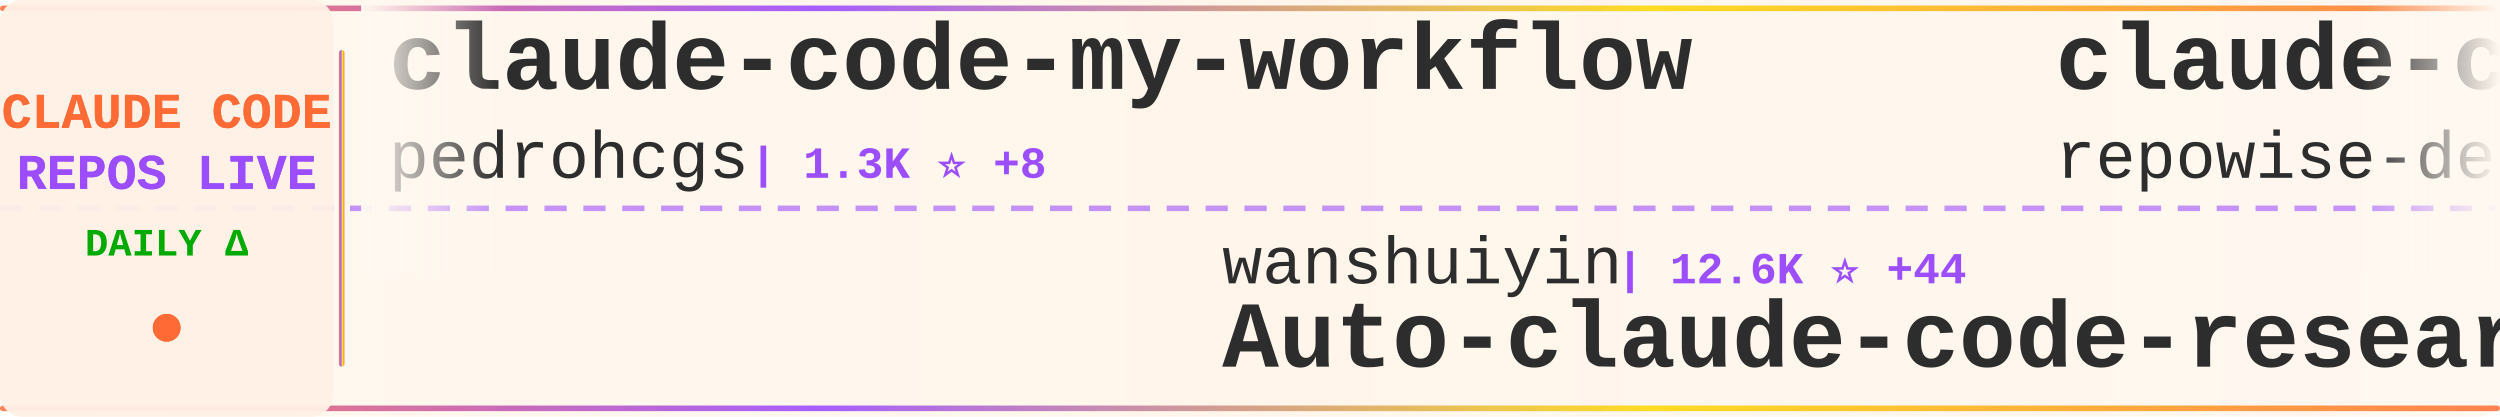
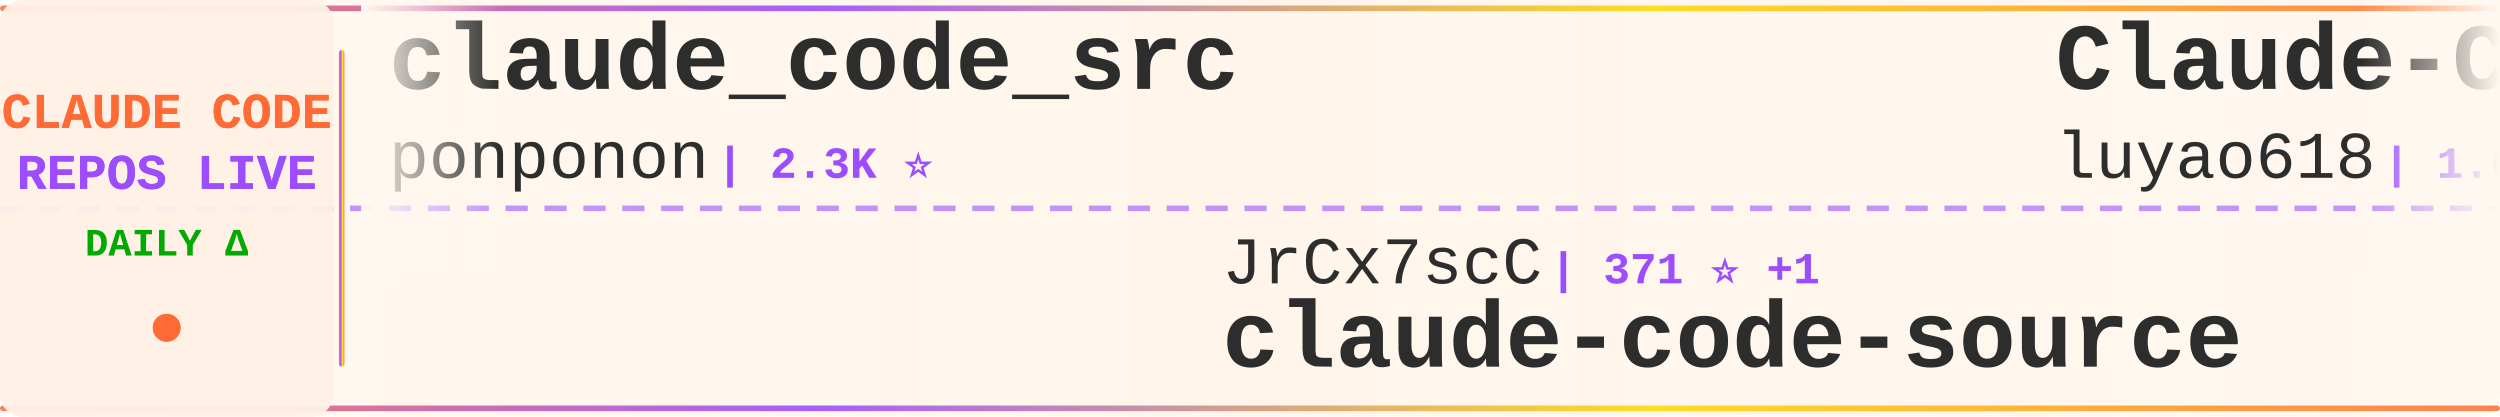
<svg xmlns="http://www.w3.org/2000/svg" width="900" height="150">
  <defs>
    <linearGradient id="tickerBg" x1="0%" y1="0%" x2="100%" y2="0%">
      <stop offset="0%" style="stop-color:#fff8f0;stop-opacity:0.98" />
      <stop offset="50%" style="stop-color:#fff5eb;stop-opacity:1" />
      <stop offset="100%" style="stop-color:#fff8f0;stop-opacity:0.98" />
    </linearGradient>
    <linearGradient id="borderGrad" x1="0%" y1="0%" x2="100%" y2="0%">
      <stop offset="0%" style="stop-color:#FF6B35;stop-opacity:0.85">
        <animate attributeName="stop-opacity" values="0.85;1;0.85" dur="2s" repeatCount="indefinite" />
      </stop>
      <stop offset="33%" style="stop-color:#9C4EFF;stop-opacity:0.9">
        <animate attributeName="stop-opacity" values="0.9;1;0.9" dur="2.2s" repeatCount="indefinite" />
      </stop>
      <stop offset="66%" style="stop-color:#FFD700;stop-opacity:0.85">
        <animate attributeName="stop-opacity" values="0.85;1;0.85" dur="1.8s" repeatCount="indefinite" />
      </stop>
      <stop offset="100%" style="stop-color:#FF6B35;stop-opacity:0.85">
        <animate attributeName="stop-opacity" values="0.85;1;0.85" dur="2s" repeatCount="indefinite" />
      </stop>
    </linearGradient>
    <filter id="textGlow">
      <feGaussianBlur stdDeviation="0.15" result="coloredBlur" />
      <feMerge>
        <feMergeNode in="coloredBlur" />
        <feMergeNode in="SourceGraphic" />
      </feMerge>
    </filter>
    <filter id="metricGlow">
      <feGaussianBlur stdDeviation="0.2" result="coloredBlur" />
      <feMerge>
        <feMergeNode in="coloredBlur" />
        <feMergeNode in="SourceGraphic" />
      </feMerge>
    </filter>
    <linearGradient id="leftFade" x1="0%" y1="0%" x2="100%" y2="0%">
      <stop offset="0%" style="stop-color:#fff8f0;stop-opacity:1" />
      <stop offset="100%" style="stop-color:#fff8f0;stop-opacity:0" />
    </linearGradient>
    <linearGradient id="rightFade" x1="0%" y1="0%" x2="100%" y2="0%">
      <stop offset="0%" style="stop-color:#fff8f0;stop-opacity:0" />
      <stop offset="100%" style="stop-color:#fff8f0;stop-opacity:1" />
    </linearGradient>
  </defs>
  <rect width="900" height="150" fill="url(#tickerBg)" rx="8" />
  <rect x="0" y="2" width="900" height="2" fill="url(#borderGrad)" rx="1" />
  <rect x="0" y="146" width="900" height="2" fill="url(#borderGrad)" rx="1" />
  <line x1="0" y1="75" x2="900" y2="75" stroke="#9C4EFF" stroke-width="2" stroke-dasharray="8 6" opacity="0.6" />
  <rect x="0" y="0" width="120" height="150" fill="#fff0e6" opacity="0.95" rx="8" />
  <text x="60" y="46" font-family="'Courier New', monospace" font-size="18" font-weight="bold" fill="#FF6B35" text-anchor="middle" filter="url(#textGlow)">
    CLAUDE CODE
  </text>
  <text x="60" y="68" font-family="'Courier New', monospace" font-size="18" font-weight="bold" fill="#9C4EFF" text-anchor="middle" filter="url(#textGlow)">
    REPOS LIVE
  </text>
  <text x="60" y="92" font-family="'Courier New', monospace" font-size="14" font-weight="bold" fill="#00aa00" text-anchor="middle">
    DAILY Δ
  </text>
  <circle cx="60" cy="118" r="5" fill="#FF6B35" filter="url(#metricGlow)">
    <animate attributeName="r" values="4;6;4" dur="1.5s" repeatCount="indefinite" />
    <animate attributeName="opacity" values="0.6;1;0.6" dur="1.5s" repeatCount="indefinite" />
  </circle>
  <rect x="122" y="18" width="2" height="114" fill="url(#borderGrad)" rx="1" />
  <clipPath id="tickerClip">
    <rect x="130" y="0" width="770" height="150" />
  </clipPath>
  <g clip-path="url(#tickerClip)">
    <g id="tickerItems">
      <animateTransform attributeName="transform" attributeType="XML" type="translate" from="0 0" to="-3000 0" dur="54s" repeatCount="indefinite" />
      <g transform="translate(0, 0)">
-         <text x="140" y="32" font-family="'Courier New', monospace" font-size="34" font-weight="bold" fill="#2d2d2d">claude-code-my-workflow</text>
-         <text x="140" y="64" font-family="'Courier New', monospace" font-size="24" font-weight="normal" fill="#2d2d2d" opacity="1.0">pedrohcgs</text>
-         <text x="270" y="64" font-family="'Courier New', monospace" font-size="16" font-weight="bold" fill="#9C4EFF"> | 1.3K ⭐ +8</text>
+         <text x="140" y="32" font-family="'Courier New', monospace" font-size="34" font-weight="bold" fill="#2d2d2d">claude_code_src</text>
+         <text x="140" y="64" font-family="'Courier New', monospace" font-size="24" font-weight="normal" fill="#2d2d2d" opacity="1.0">ponponon</text>
+         <text x="258" y="64" font-family="'Courier New', monospace" font-size="16" font-weight="bold" fill="#9C4EFF"> | 2.3K ⭐</text>
      </g>
      <g transform="translate(300, 0)">
-         <text x="140" y="102" font-family="'Courier New', monospace" font-size="24" font-weight="normal" fill="#2d2d2d" opacity="1.0">wanshuiyin</text>
-         <text x="282" y="102" font-family="'Courier New', monospace" font-size="16" font-weight="bold" fill="#9C4EFF"> | 12.6K ⭐ +44</text>
-         <text x="140" y="132" font-family="'Courier New', monospace" font-size="34" font-weight="bold" fill="#2d2d2d">Auto-claude-code-researc...</text>
+         <text x="140" y="102" font-family="'Courier New', monospace" font-size="24" font-weight="normal" fill="#2d2d2d" opacity="1.0">JrCx7scC</text>
+         <text x="258" y="102" font-family="'Courier New', monospace" font-size="16" font-weight="bold" fill="#9C4EFF"> | 371 ⭐ +1</text>
+         <text x="140" y="132" font-family="'Courier New', monospace" font-size="34" font-weight="bold" fill="#2d2d2d">claude-code-source</text>
      </g>
      <g transform="translate(600, 0)">
-         <text x="140" y="32" font-family="'Courier New', monospace" font-size="34" font-weight="bold" fill="#2d2d2d">claude-code-prompts</text>
-         <text x="140" y="64" font-family="'Courier New', monospace" font-size="24" font-weight="normal" fill="#2d2d2d" opacity="1.0">repowise-dev</text>
-         <text x="306" y="64" font-family="'Courier New', monospace" font-size="16" font-weight="bold" fill="#9C4EFF"> | 1.1K ⭐ +1</text>
+         <text x="140" y="32" font-family="'Courier New', monospace" font-size="34" font-weight="bold" fill="#2d2d2d">Claude-Code-Source-Study</text>
+         <text x="140" y="64" font-family="'Courier New', monospace" font-size="24" font-weight="normal" fill="#2d2d2d" opacity="1.0">luyao618</text>
+         <text x="258" y="64" font-family="'Courier New', monospace" font-size="16" font-weight="bold" fill="#9C4EFF"> | 1.6K ⭐ +5</text>
      </g>
      <g transform="translate(900, 0)">
-         <text x="140" y="102" font-family="'Courier New', monospace" font-size="24" font-weight="normal" fill="#2d2d2d" opacity="1.0">shanraisshan</text>
-         <text x="306" y="102" font-family="'Courier New', monospace" font-size="16" font-weight="bold" fill="#9C4EFF"> | 60.0K ⭐ +654</text>
-         <text x="140" y="132" font-family="'Courier New', monospace" font-size="34" font-weight="bold" fill="#2d2d2d">claude-code-best-practic...</text>
+         <text x="140" y="102" font-family="'Courier New', monospace" font-size="24" font-weight="normal" fill="#2d2d2d" opacity="1.0">anthropics</text>
+         <text x="282" y="102" font-family="'Courier New', monospace" font-size="16" font-weight="bold" fill="#9C4EFF"> | 154.8K ⭐ +433</text>
+         <text x="140" y="132" font-family="'Courier New', monospace" font-size="34" font-weight="bold" fill="#2d2d2d">skills</text>
      </g>
      <g transform="translate(1200, 0)">
-         <text x="140" y="32" font-family="'Courier New', monospace" font-size="34" font-weight="bold" fill="#2d2d2d">claude-code-hooks-master...</text>
-         <text x="140" y="64" font-family="'Courier New', monospace" font-size="24" font-weight="normal" fill="#2d2d2d" opacity="1.0">disler</text>
-         <text x="234" y="64" font-family="'Courier New', monospace" font-size="16" font-weight="bold" fill="#9C4EFF"> | 3.8K ⭐ +2</text>
+         <text x="140" y="32" font-family="'Courier New', monospace" font-size="34" font-weight="bold" fill="#2d2d2d">learn-claude-code</text>
+         <text x="140" y="64" font-family="'Courier New', monospace" font-size="24" font-weight="normal" fill="#2d2d2d" opacity="1.0">shareAI-lab</text>
+         <text x="294" y="64" font-family="'Courier New', monospace" font-size="16" font-weight="bold" fill="#9C4EFF"> | 68.3K ⭐ +191</text>
      </g>
      <g transform="translate(1500, 0)">
-         <text x="140" y="102" font-family="'Courier New', monospace" font-size="24" font-weight="normal" fill="#2d2d2d" opacity="1.0">Yeachan-Heo</text>
-         <text x="294" y="102" font-family="'Courier New', monospace" font-size="16" font-weight="bold" fill="#9C4EFF"> | 36.9K ⭐ +72</text>
-         <text x="140" y="132" font-family="'Courier New', monospace" font-size="34" font-weight="bold" fill="#2d2d2d">oh-my-claudecode</text>
+         <text x="140" y="102" font-family="'Courier New', monospace" font-size="24" font-weight="normal" fill="#2d2d2d" opacity="1.0">feiskyer</text>
+         <text x="258" y="102" font-family="'Courier New', monospace" font-size="16" font-weight="bold" fill="#9C4EFF"> | 1.6K ⭐ +1</text>
+         <text x="140" y="132" font-family="'Courier New', monospace" font-size="34" font-weight="bold" fill="#2d2d2d">claude-code-settings</text>
      </g>
      <g transform="translate(1800, 0)">
-         <text x="140" y="32" font-family="'Courier New', monospace" font-size="34" font-weight="bold" fill="#2d2d2d">edmunds-claude-code</text>
-         <text x="140" y="64" font-family="'Courier New', monospace" font-size="24" font-weight="normal" fill="#2d2d2d" opacity="1.0">edmund-io</text>
-         <text x="270" y="64" font-family="'Courier New', monospace" font-size="16" font-weight="bold" fill="#9C4EFF"> | 1.5K ⭐ +2</text>
+         <text x="140" y="32" font-family="'Courier New', monospace" font-size="34" font-weight="bold" fill="#2d2d2d">claude-code-rust</text>
+         <text x="140" y="64" font-family="'Courier New', monospace" font-size="24" font-weight="normal" fill="#2d2d2d" opacity="1.0">lorryjovens-hub</text>
+         <text x="342" y="64" font-family="'Courier New', monospace" font-size="16" font-weight="bold" fill="#9C4EFF"> | 1.6K ⭐ +1</text>
      </g>
      <g transform="translate(2100, 0)">
-         <text x="140" y="102" font-family="'Courier New', monospace" font-size="24" font-weight="normal" fill="#2d2d2d" opacity="1.0">RichardAtCT</text>
-         <text x="294" y="102" font-family="'Courier New', monospace" font-size="16" font-weight="bold" fill="#9C4EFF"> | 2.7K ⭐ +5</text>
-         <text x="140" y="132" font-family="'Courier New', monospace" font-size="34" font-weight="bold" fill="#2d2d2d">claude-code-telegram</text>
+         <text x="140" y="102" font-family="'Courier New', monospace" font-size="24" font-weight="normal" fill="#2d2d2d" opacity="1.0">KPR111</text>
+         <text x="234" y="102" font-family="'Courier New', monospace" font-size="16" font-weight="bold" fill="#9C4EFF"> | 18 ⭐</text>
+         <text x="140" y="132" font-family="'Courier New', monospace" font-size="34" font-weight="bold" fill="#2d2d2d">Claude-Code</text>
      </g>
      <g transform="translate(2400, 0)">
-         <text x="140" y="32" font-family="'Courier New', monospace" font-size="34" font-weight="bold" fill="#2d2d2d">claude-code-engineering</text>
-         <text x="140" y="64" font-family="'Courier New', monospace" font-size="24" font-weight="normal" fill="#2d2d2d" opacity="1.0">huangjia2019</text>
-         <text x="306" y="64" font-family="'Courier New', monospace" font-size="16" font-weight="bold" fill="#9C4EFF"> | 880 ⭐ +5</text>
+         <text x="140" y="32" font-family="'Courier New', monospace" font-size="34" font-weight="bold" fill="#2d2d2d">claude-code-source</text>
+         <text x="140" y="64" font-family="'Courier New', monospace" font-size="24" font-weight="normal" fill="#2d2d2d" opacity="1.0">AprilNEA</text>
+         <text x="258" y="64" font-family="'Courier New', monospace" font-size="16" font-weight="bold" fill="#9C4EFF"> | 388 ⭐</text>
      </g>
      <g transform="translate(2700, 0)">
-         <text x="140" y="102" font-family="'Courier New', monospace" font-size="24" font-weight="normal" fill="#2d2d2d" opacity="1.0">musistudio</text>
-         <text x="282" y="102" font-family="'Courier New', monospace" font-size="16" font-weight="bold" fill="#9C4EFF"> | 35.3K ⭐ +35</text>
-         <text x="140" y="132" font-family="'Courier New', monospace" font-size="34" font-weight="bold" fill="#2d2d2d">claude-code-router</text>
+         <text x="140" y="102" font-family="'Courier New', monospace" font-size="24" font-weight="normal" fill="#2d2d2d" opacity="1.0">carlvellotti</text>
+         <text x="306" y="102" font-family="'Courier New', monospace" font-size="16" font-weight="bold" fill="#9C4EFF"> | 2.1K ⭐ +1</text>
+         <text x="140" y="132" font-family="'Courier New', monospace" font-size="34" font-weight="bold" fill="#2d2d2d">claude-code-pm-course</text>
      </g>
      <g transform="translate(3000, 0)">
-         <text x="140" y="32" font-family="'Courier New', monospace" font-size="34" font-weight="bold" fill="#2d2d2d">claude-code-my-workflow</text>
-         <text x="140" y="64" font-family="'Courier New', monospace" font-size="24" font-weight="normal" fill="#2d2d2d" opacity="1.0">pedrohcgs</text>
-         <text x="270" y="64" font-family="'Courier New', monospace" font-size="16" font-weight="bold" fill="#9C4EFF"> | 1.3K ⭐ +8</text>
+         <text x="140" y="32" font-family="'Courier New', monospace" font-size="34" font-weight="bold" fill="#2d2d2d">claude_code_src</text>
+         <text x="140" y="64" font-family="'Courier New', monospace" font-size="24" font-weight="normal" fill="#2d2d2d" opacity="1.0">ponponon</text>
+         <text x="258" y="64" font-family="'Courier New', monospace" font-size="16" font-weight="bold" fill="#9C4EFF"> | 2.3K ⭐</text>
      </g>
      <g transform="translate(3300, 0)">
-         <text x="140" y="102" font-family="'Courier New', monospace" font-size="24" font-weight="normal" fill="#2d2d2d" opacity="1.0">wanshuiyin</text>
-         <text x="282" y="102" font-family="'Courier New', monospace" font-size="16" font-weight="bold" fill="#9C4EFF"> | 12.6K ⭐ +44</text>
-         <text x="140" y="132" font-family="'Courier New', monospace" font-size="34" font-weight="bold" fill="#2d2d2d">Auto-claude-code-researc...</text>
+         <text x="140" y="102" font-family="'Courier New', monospace" font-size="24" font-weight="normal" fill="#2d2d2d" opacity="1.0">JrCx7scC</text>
+         <text x="258" y="102" font-family="'Courier New', monospace" font-size="16" font-weight="bold" fill="#9C4EFF"> | 371 ⭐ +1</text>
+         <text x="140" y="132" font-family="'Courier New', monospace" font-size="34" font-weight="bold" fill="#2d2d2d">claude-code-source</text>
      </g>
      <g transform="translate(3600, 0)">
-         <text x="140" y="32" font-family="'Courier New', monospace" font-size="34" font-weight="bold" fill="#2d2d2d">claude-code-prompts</text>
-         <text x="140" y="64" font-family="'Courier New', monospace" font-size="24" font-weight="normal" fill="#2d2d2d" opacity="1.0">repowise-dev</text>
-         <text x="306" y="64" font-family="'Courier New', monospace" font-size="16" font-weight="bold" fill="#9C4EFF"> | 1.1K ⭐ +1</text>
+         <text x="140" y="32" font-family="'Courier New', monospace" font-size="34" font-weight="bold" fill="#2d2d2d">Claude-Code-Source-Study</text>
+         <text x="140" y="64" font-family="'Courier New', monospace" font-size="24" font-weight="normal" fill="#2d2d2d" opacity="1.0">luyao618</text>
+         <text x="258" y="64" font-family="'Courier New', monospace" font-size="16" font-weight="bold" fill="#9C4EFF"> | 1.6K ⭐ +5</text>
      </g>
      <g transform="translate(3900, 0)">
-         <text x="140" y="102" font-family="'Courier New', monospace" font-size="24" font-weight="normal" fill="#2d2d2d" opacity="1.0">shanraisshan</text>
-         <text x="306" y="102" font-family="'Courier New', monospace" font-size="16" font-weight="bold" fill="#9C4EFF"> | 60.0K ⭐ +654</text>
-         <text x="140" y="132" font-family="'Courier New', monospace" font-size="34" font-weight="bold" fill="#2d2d2d">claude-code-best-practic...</text>
+         <text x="140" y="102" font-family="'Courier New', monospace" font-size="24" font-weight="normal" fill="#2d2d2d" opacity="1.0">anthropics</text>
+         <text x="282" y="102" font-family="'Courier New', monospace" font-size="16" font-weight="bold" fill="#9C4EFF"> | 154.8K ⭐ +433</text>
+         <text x="140" y="132" font-family="'Courier New', monospace" font-size="34" font-weight="bold" fill="#2d2d2d">skills</text>
      </g>
    </g>
  </g>
  <rect x="130" y="0" width="50" height="100" fill="url(#leftFade)" />
  <rect x="850" y="0" width="50" height="100" fill="url(#rightFade)" />
</svg>
